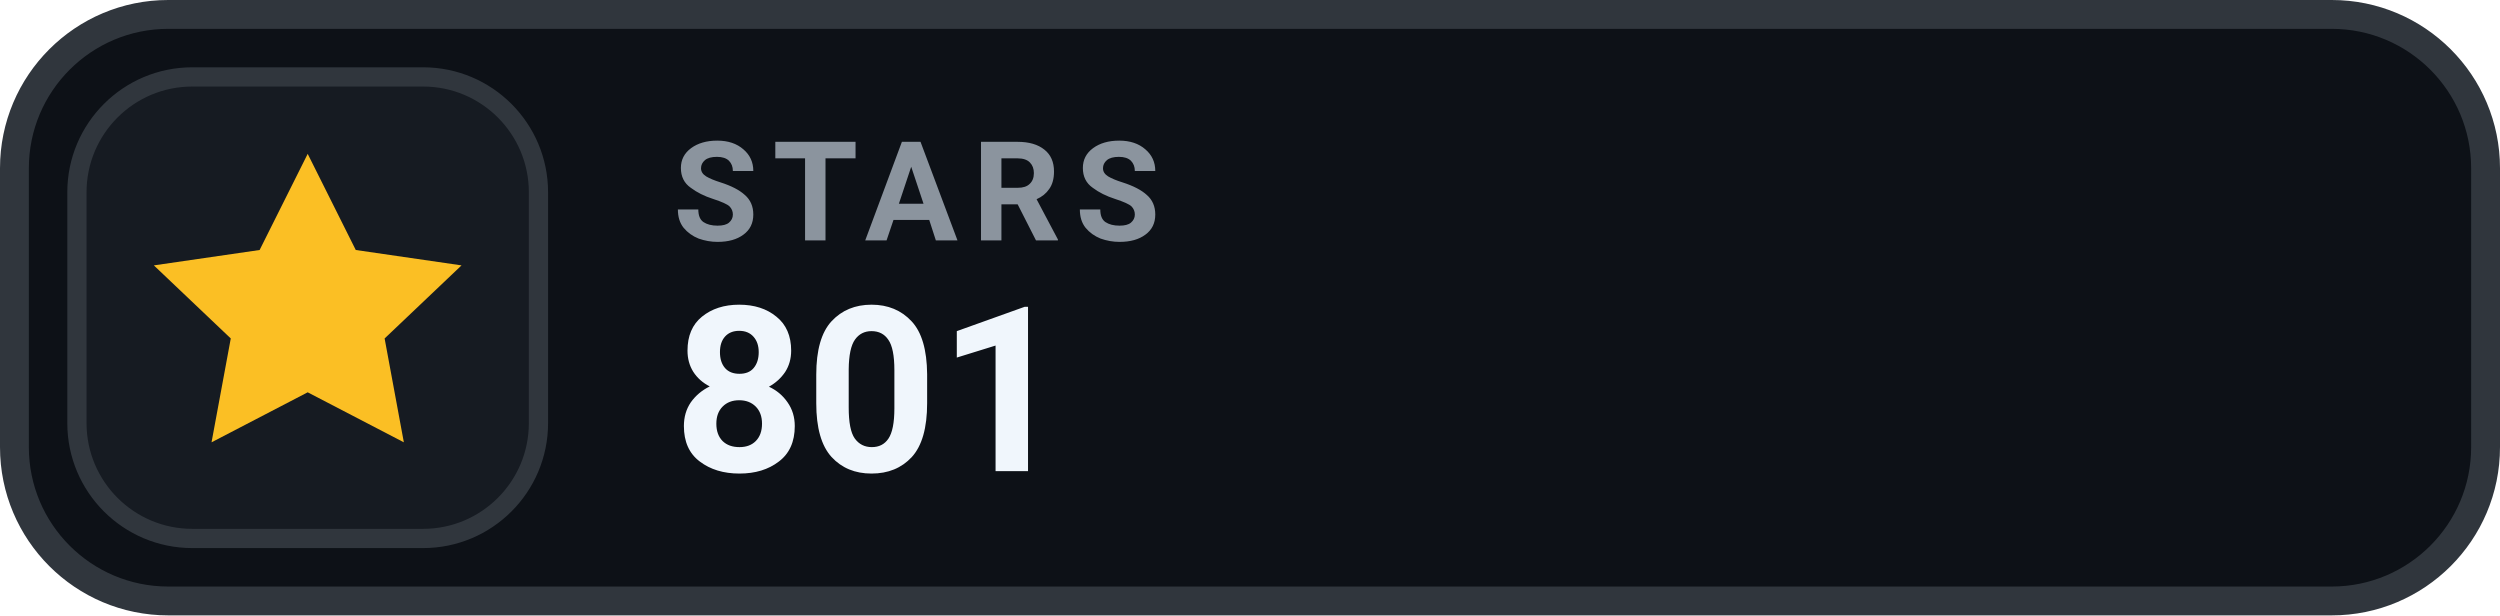
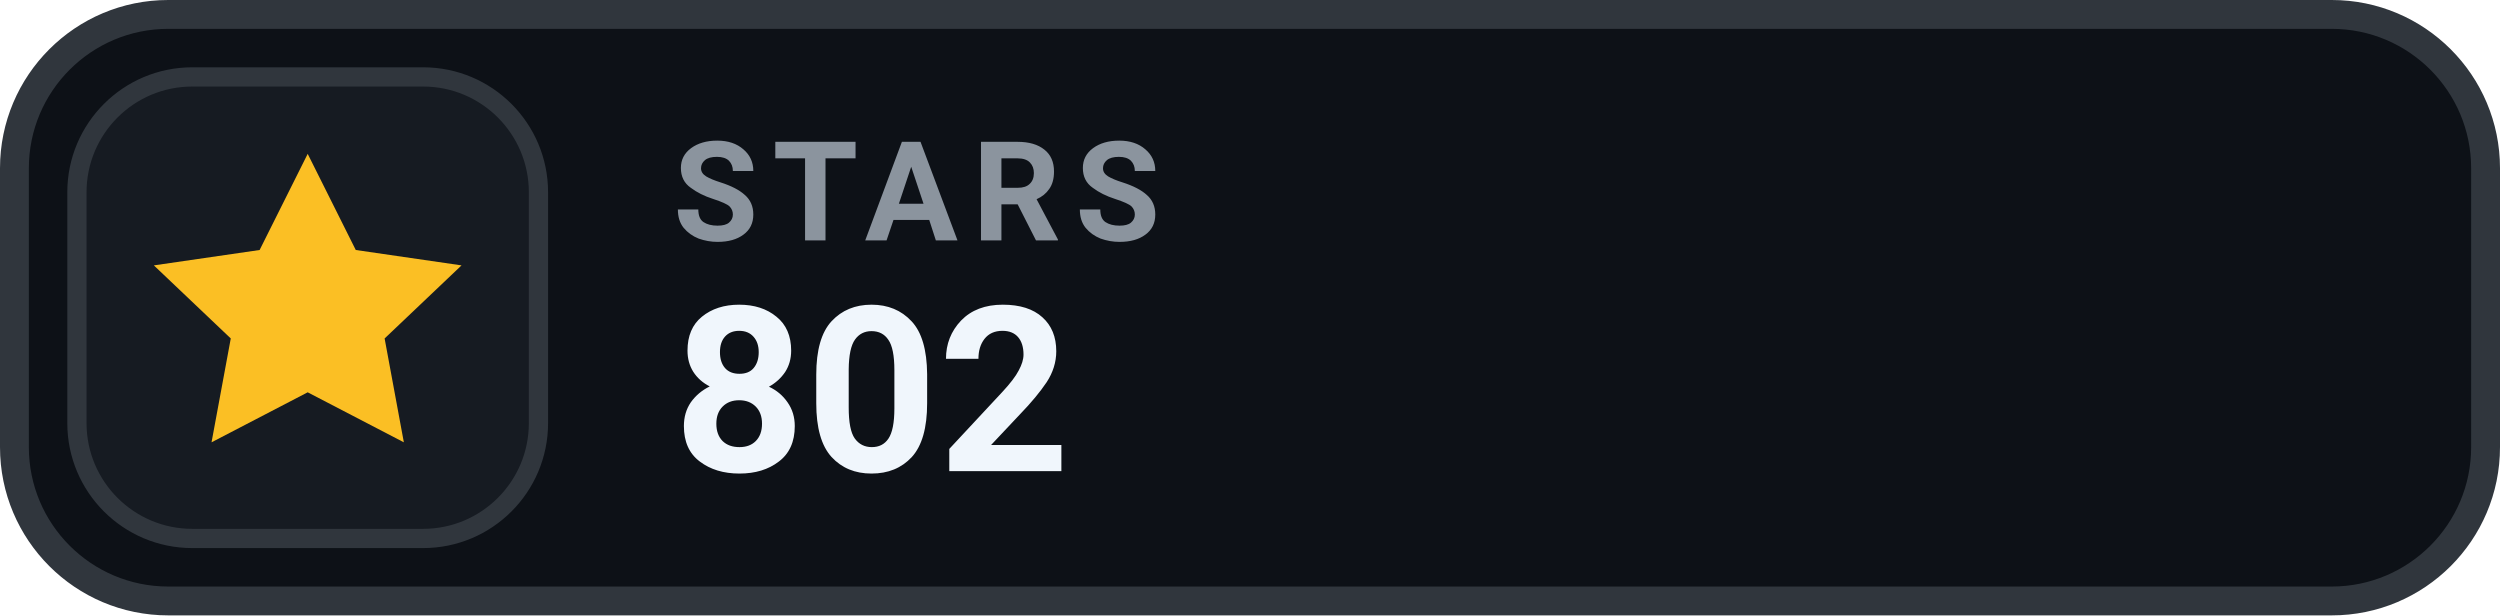
- <svg xmlns="http://www.w3.org/2000/svg" width="130" height="32" viewBox="0 0 130 32" role="img" aria-label="STARS 801">
+ <svg xmlns="http://www.w3.org/2000/svg" width="130" height="32" viewBox="0 0 130 32" role="img" aria-label="STARS 802">
  <rect x=".75" y=".75" width="128.5" height="30.5" rx="8" fill="#0D1117" stroke="#30363D" stroke-width="1.5" />
  <rect x="4" y="4" width="24" height="24" rx="6" fill="#161B22" stroke="#30363D" stroke-width="1" />
  <g transform="translate(16 16)" style="color:#FBBF24;">
    <path d="M0 -8 l2.5 5 5.5 .8 -4 3.8 1 5.4 -5 -2.6 -5 2.6 1 -5.4 -4 -3.8 5.5 -.8 Z" fill="currentColor" />
  </g>
  <text x="35" y="12.5" fill="#8B949E" font-family="-apple-system,BlinkMacSystemFont,'Segoe UI',Roboto,Helvetica,Arial,sans-serif" font-size="7.2" font-weight="700" letter-spacing=".75">STARS</text>
-   <text x="35" y="24.5" fill="#F0F6FC" font-family="-apple-system,BlinkMacSystemFont,'Segoe UI',Roboto,Helvetica,Arial,sans-serif" font-size="12" font-weight="700">801</text>
+   <text x="35" y="24.5" fill="#F0F6FC" font-family="-apple-system,BlinkMacSystemFont,'Segoe UI',Roboto,Helvetica,Arial,sans-serif" font-size="12" font-weight="700">802</text>
</svg>
